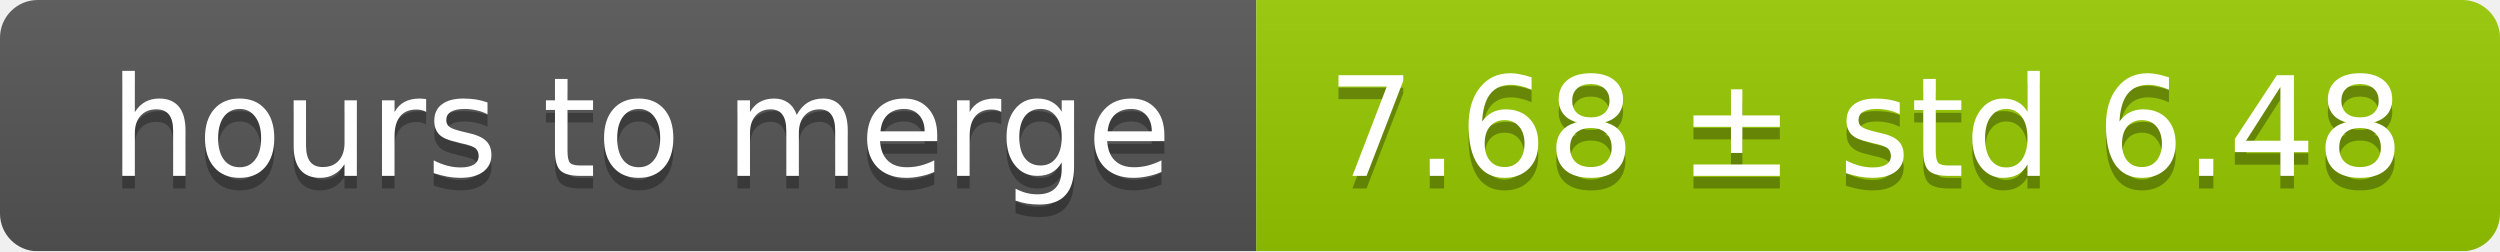
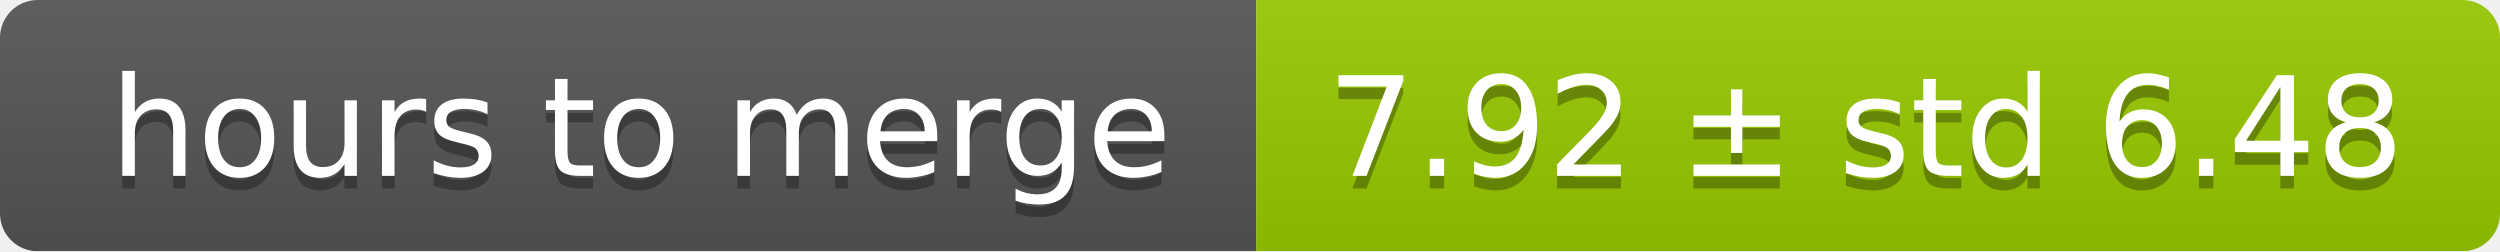
<svg xmlns="http://www.w3.org/2000/svg" width="199" height="20">
  <linearGradient id="smooth" x2="0" y2="100%">
    <stop offset="0" stop-color="#bbb" stop-opacity=".1" />
    <stop offset="1" stop-opacity=".1" />
  </linearGradient>
  <mask id="round">
    <rect width="199" height="20" rx="3" fill="#fff" />
  </mask>
  <g mask="url(#round)">
    <rect width="100" height="20" fill="#555" />
    <rect x="100" width="99" height="20" fill="#97ca00" />
    <rect width="199" height="20" fill="url(#smooth)" />
  </g>
  <g fill="#fff" text-anchor="middle" font-family="DejaVu Sans,Verdana,Geneva,sans-serif" font-size="11">
    <text x="51" y="15" fill="#010101" fill-opacity=".3">hours to merge</text>
    <text x="51" y="14">hours to merge</text>
-     <text x="148.5" y="15" fill="#010101" fill-opacity=".3">7.68 ± std 6.48</text>
-     <text x="148.5" y="14">7.68 ± std 6.48</text>
+     <text x="148.5" y="15" fill="#010101" fill-opacity=".3">7.92 ± std 6.48</text>
+     <text x="148.5" y="14">7.92 ± std 6.48</text>
  </g>
</svg>
